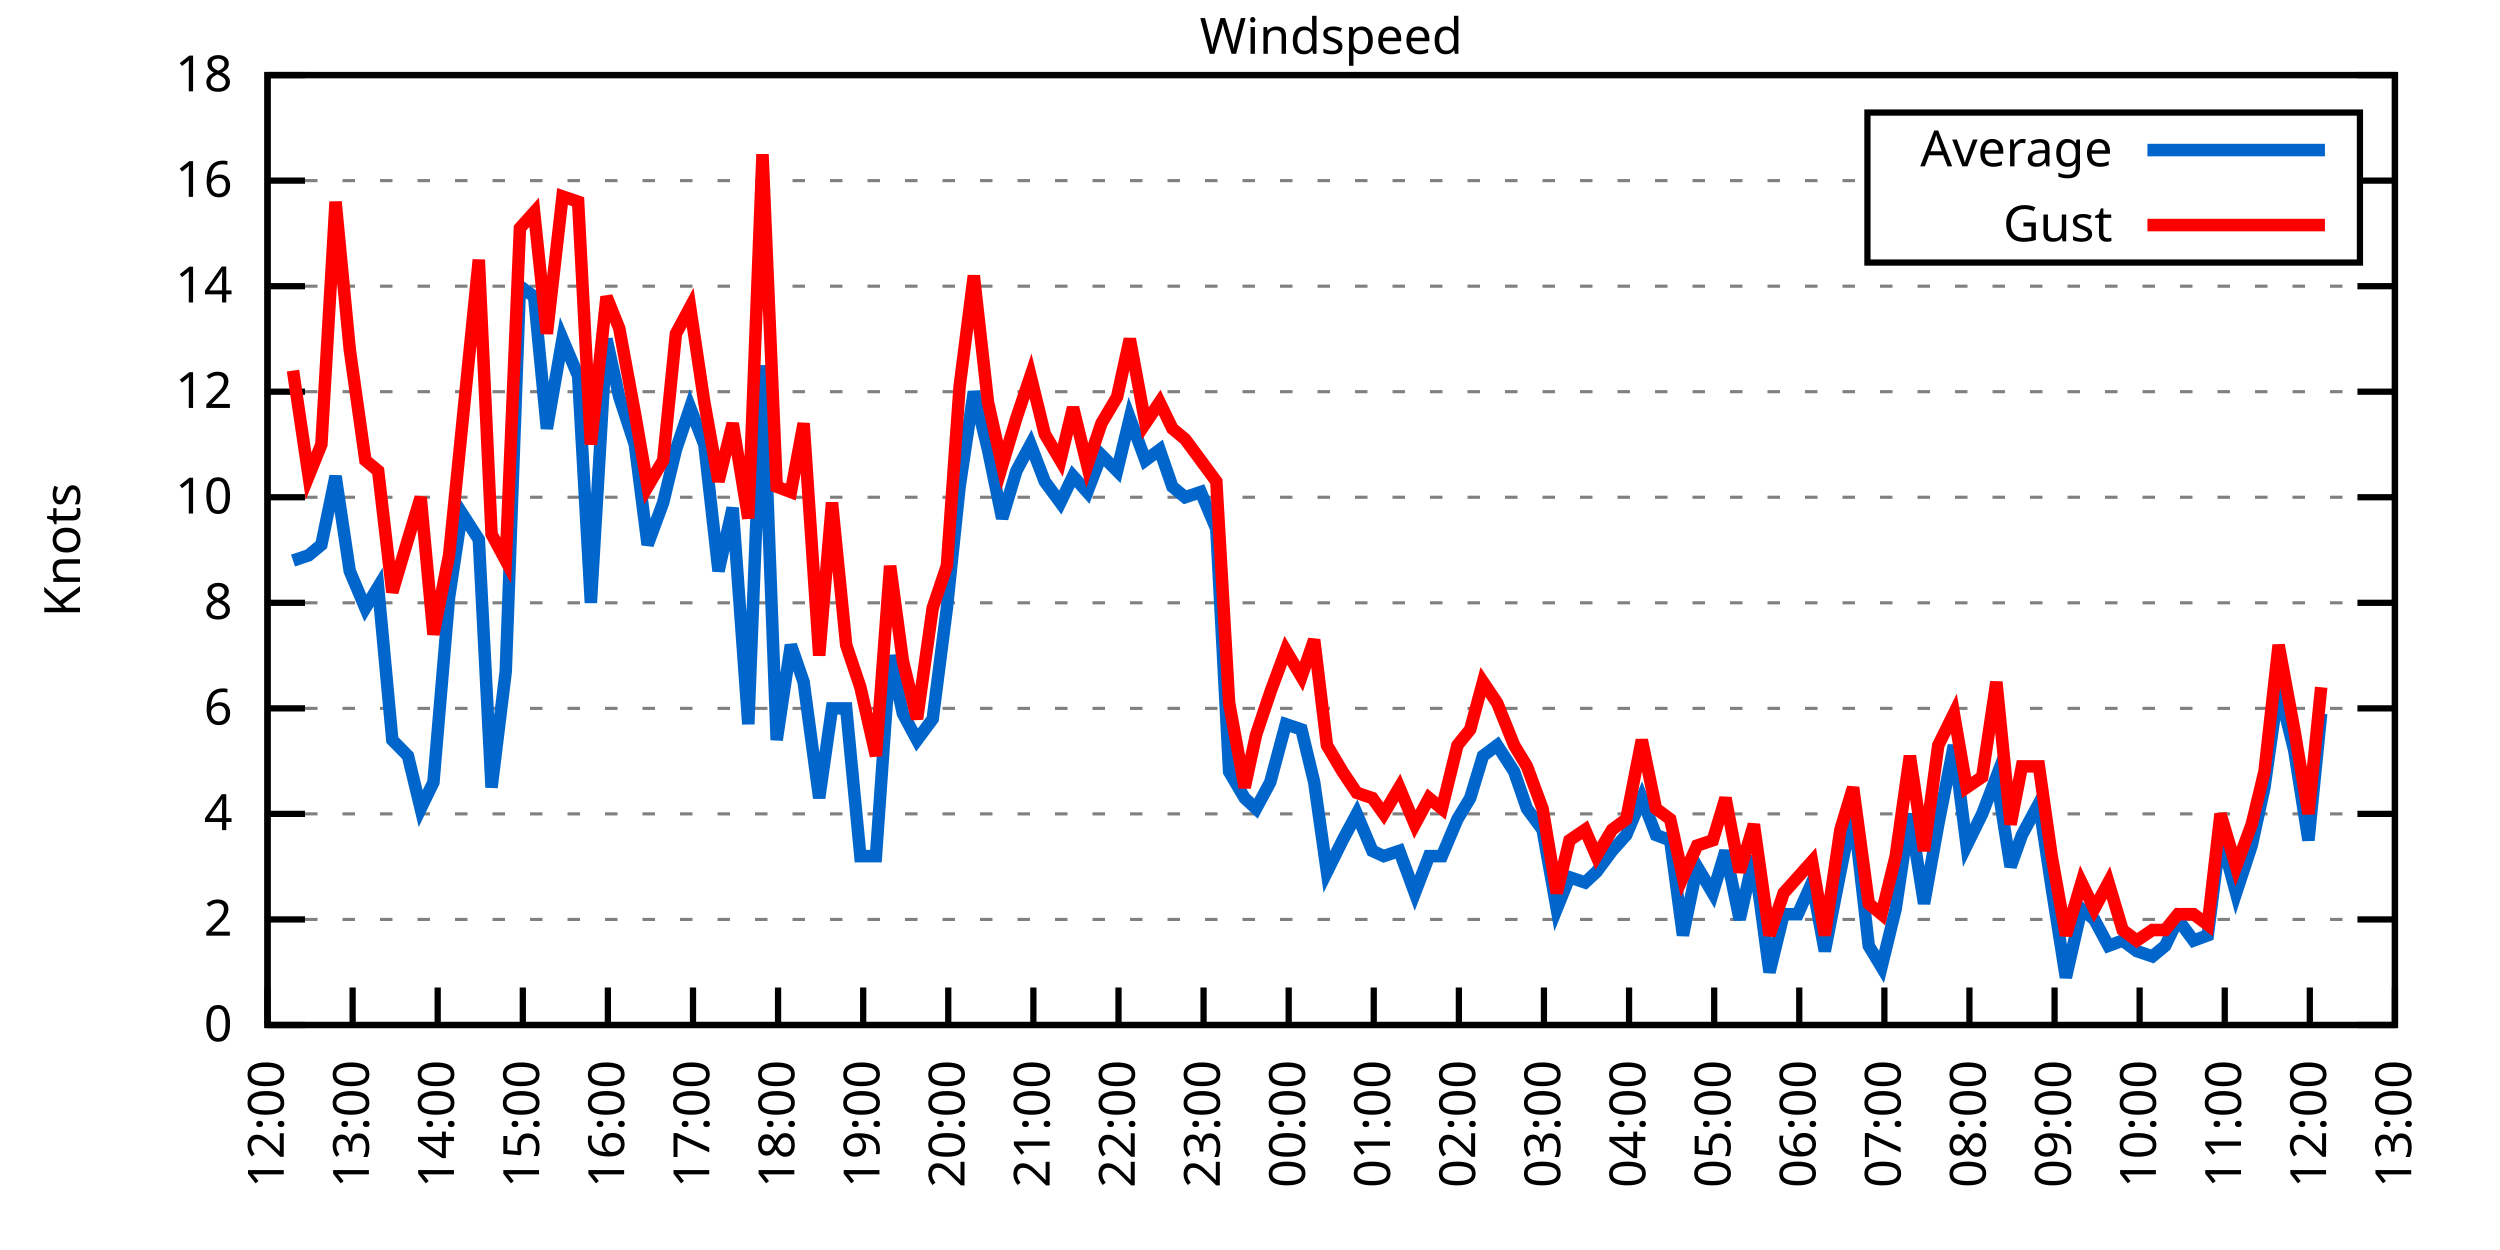
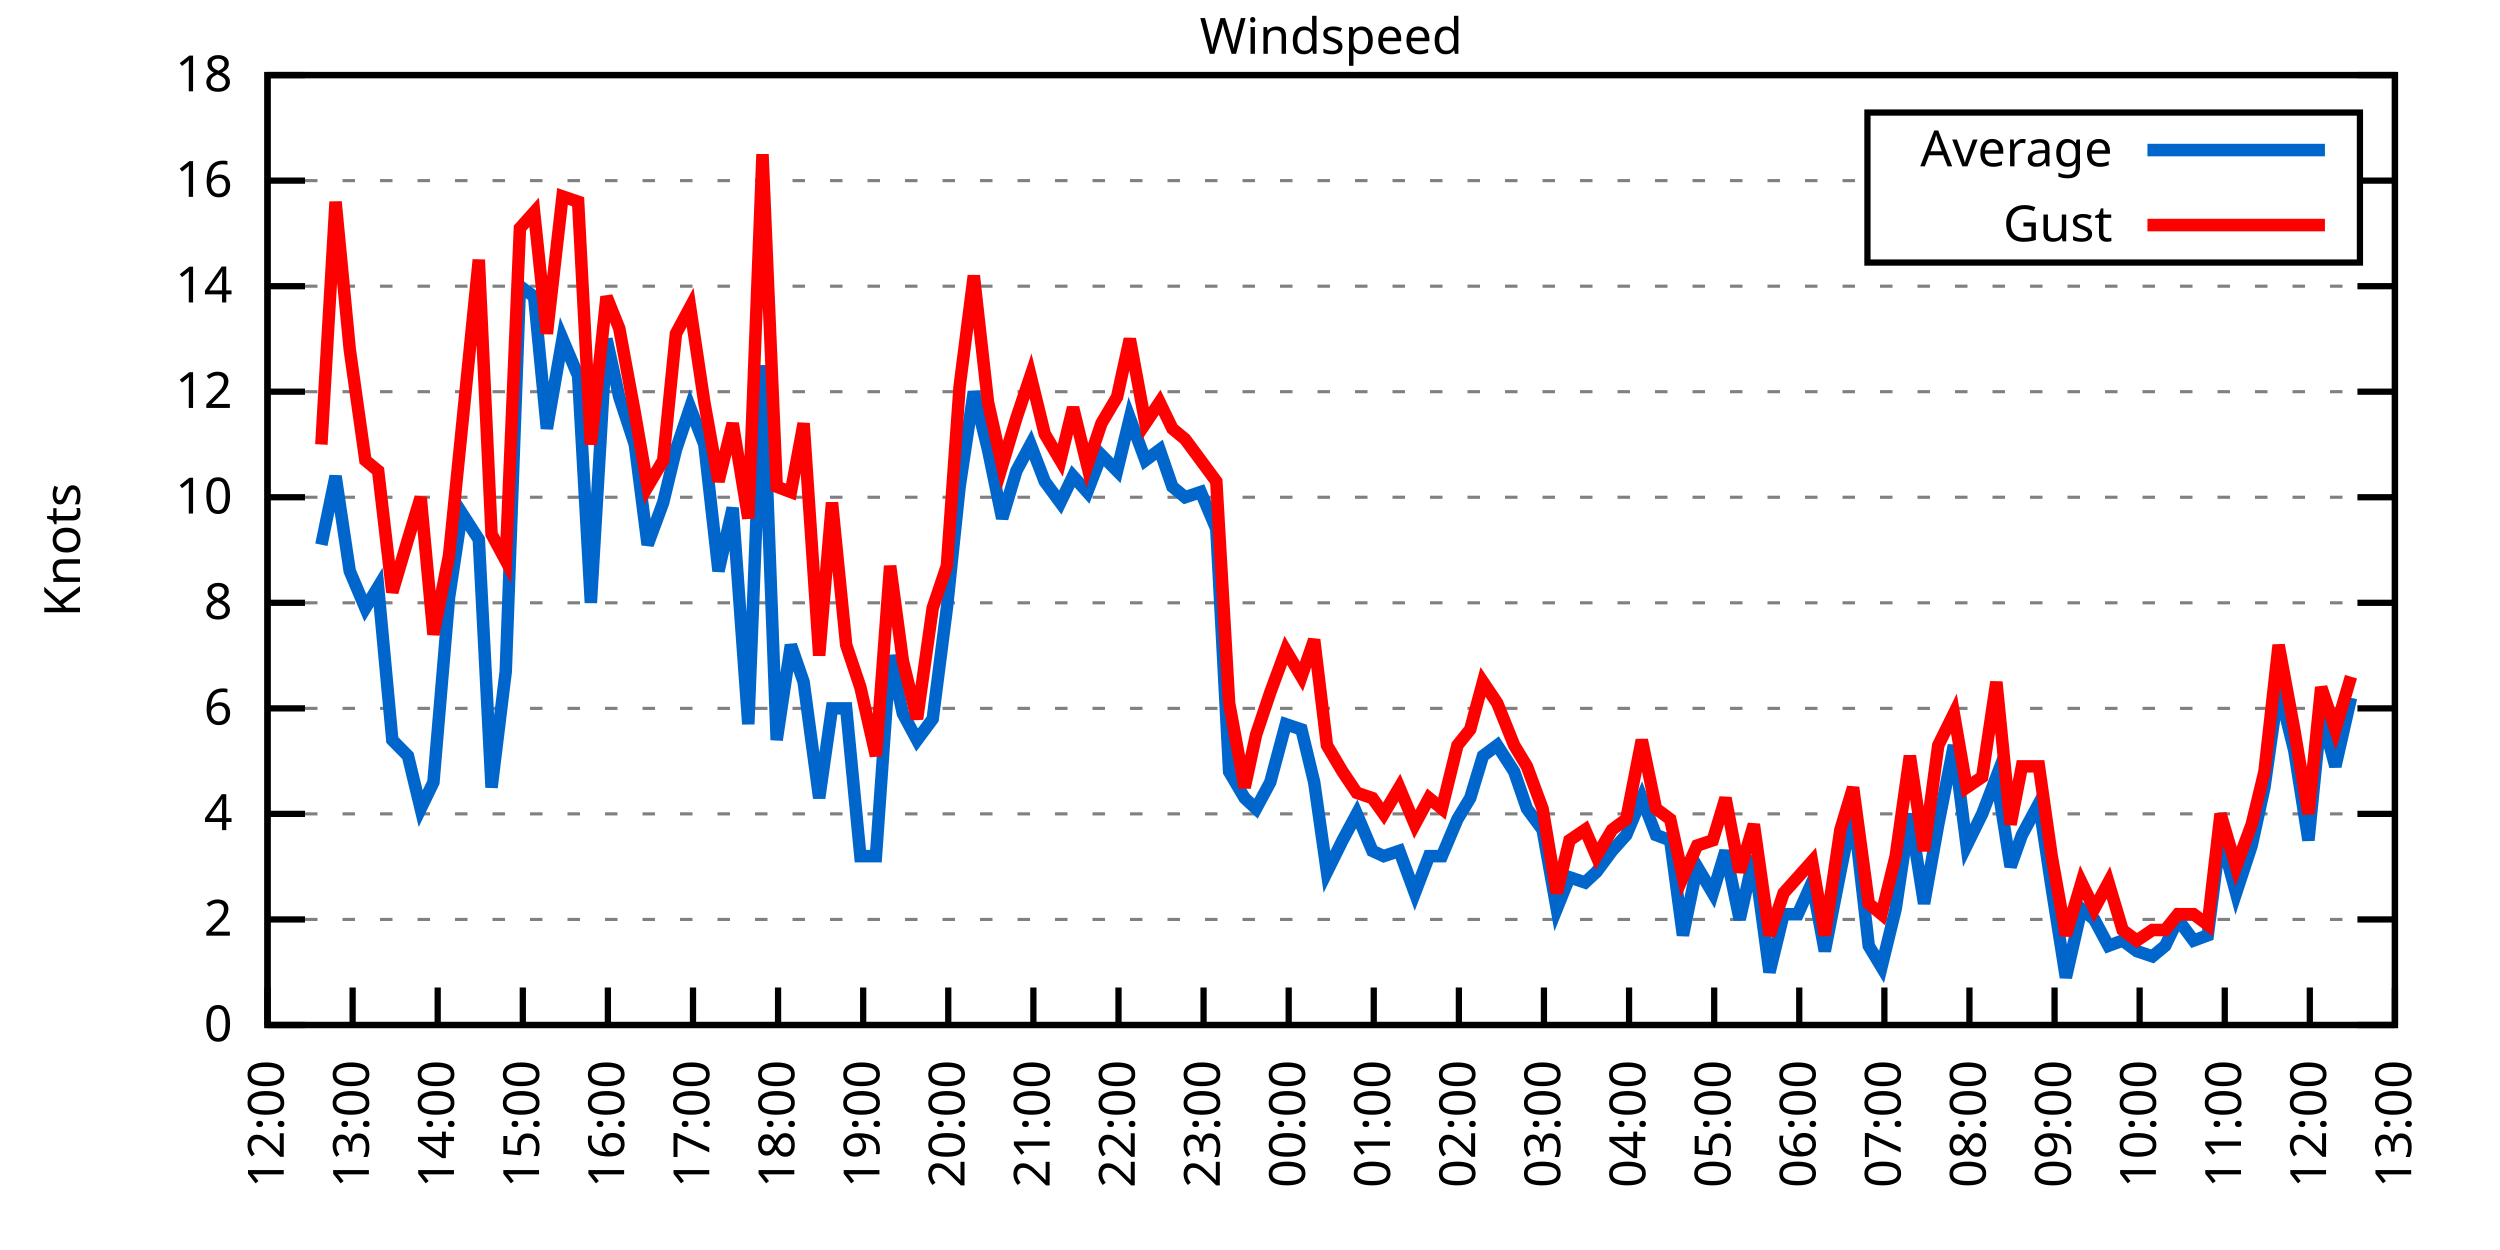
<svg xmlns="http://www.w3.org/2000/svg" xmlns:xlink="http://www.w3.org/1999/xlink" width="400" height="200" viewBox="0 0 400 200">
  <g id="gnuplot_canvas">
    <rect x="0" y="0" width="400" height="200" fill="none" />
    <defs>
      <circle id="gpDot" r="0.5" stroke-width="0.5" stroke="currentColor" />
      <path id="gpPt0" stroke-width="0.333" stroke="currentColor" d="M-1,0 h2 M0,-1 v2" />
      <path id="gpPt1" stroke-width="0.333" stroke="currentColor" d="M-1,-1 L1,1 M1,-1 L-1,1" />
      <path id="gpPt2" stroke-width="0.333" stroke="currentColor" d="M-1,0 L1,0 M0,-1 L0,1 M-1,-1 L1,1 M-1,1 L1,-1" />
      <rect id="gpPt3" stroke-width="0.333" stroke="currentColor" x="-1" y="-1" width="2" height="2" />
      <rect id="gpPt4" stroke-width="0.333" stroke="currentColor" fill="currentColor" x="-1" y="-1" width="2" height="2" />
      <circle id="gpPt5" stroke-width="0.333" stroke="currentColor" cx="0" cy="0" r="1" />
      <use xlink:href="#gpPt5" id="gpPt6" fill="currentColor" stroke="none" />
      <path id="gpPt7" stroke-width="0.333" stroke="currentColor" d="M0,-1.33 L-1.33,0.67 L1.33,0.67 z" />
      <use xlink:href="#gpPt7" id="gpPt8" fill="currentColor" stroke="none" />
      <use xlink:href="#gpPt7" id="gpPt9" stroke="currentColor" transform="rotate(180)" />
      <use xlink:href="#gpPt9" id="gpPt10" fill="currentColor" stroke="none" />
      <use xlink:href="#gpPt3" id="gpPt11" stroke="currentColor" transform="rotate(45)" />
      <use xlink:href="#gpPt11" id="gpPt12" fill="currentColor" stroke="none" />
      <path id="gpPt13" stroke-width="0.333" stroke="currentColor" d="M0,1.330 L1.265,0.411 L0.782,-1.067 L-0.782,-1.076 L-1.265,0.411 z" />
      <use xlink:href="#gpPt13" id="gpPt14" fill="currentColor" stroke="none" />
      <filter id="textbox" filterUnits="objectBoundingBox" x="0" y="0" height="1" width="1">
        <feFlood flood-color="white" flood-opacity="1" result="bgnd" />
        <feComposite in="SourceGraphic" in2="bgnd" operator="atop" />
      </filter>
      <filter id="greybox" filterUnits="objectBoundingBox" x="0" y="0" height="1" width="1">
        <feFlood flood-color="lightgrey" flood-opacity="1" result="grey" />
        <feComposite in="SourceGraphic" in2="grey" operator="atop" />
      </filter>
    </defs>
    <g fill="none" color="white" stroke="currentColor" stroke-width="1.00" stroke-linecap="butt" stroke-linejoin="miter">
</g>
    <g fill="none" color="black" stroke="currentColor" stroke-width="1.00" stroke-linecap="butt" stroke-linejoin="miter">
      <g stroke="none" shape-rendering="crispEdges">
        <polygon fill="rgb(255, 255, 255)" points="42.80,164.00 383.18,164.00 383.18,12.02 42.80,12.02 " />
      </g>
    </g>
    <g fill="none" color="black" stroke="currentColor" stroke-width="1.00" stroke-linecap="butt" stroke-linejoin="miter">
</g>
    <g fill="none" color="black" stroke="black" stroke-width="0.50" stroke-linecap="butt" stroke-linejoin="miter">
</g>
    <g fill="none" color="gray" stroke="currentColor" stroke-width="0.50" stroke-linecap="butt" stroke-linejoin="miter">
      <path stroke="gray" stroke-dasharray="2,4" class="gridline" d="M42.80,164.00 L383.19,164.00  " />
    </g>
    <g fill="none" color="gray" stroke="gray" stroke-width="1.00" stroke-linecap="butt" stroke-linejoin="miter">
</g>
    <g fill="none" color="black" stroke="currentColor" stroke-width="1.00" stroke-linecap="butt" stroke-linejoin="miter">
      <path stroke="black" d="M42.80,164.00 L48.80,164.00 M383.19,164.00 L377.19,164.00  " />
      <g transform="translate(37.20,166.60)" stroke="none" fill="black" font-family="Sans" font-size="8.00" text-anchor="end">
        <text>
          <tspan font-family="Sans"> 0</tspan>
        </text>
      </g>
    </g>
    <g fill="none" color="black" stroke="currentColor" stroke-width="1.00" stroke-linecap="butt" stroke-linejoin="miter">
</g>
    <g fill="none" color="black" stroke="black" stroke-width="0.50" stroke-linecap="butt" stroke-linejoin="miter">
</g>
    <g fill="none" color="gray" stroke="currentColor" stroke-width="0.50" stroke-linecap="butt" stroke-linejoin="miter">
      <path stroke="gray" stroke-dasharray="2,4" class="gridline" d="M42.80,147.11 L383.19,147.11  " />
    </g>
    <g fill="none" color="gray" stroke="gray" stroke-width="1.00" stroke-linecap="butt" stroke-linejoin="miter">
</g>
    <g fill="none" color="black" stroke="currentColor" stroke-width="1.00" stroke-linecap="butt" stroke-linejoin="miter">
      <path stroke="black" d="M42.80,147.11 L48.80,147.11 M383.19,147.11 L377.19,147.11  " />
      <g transform="translate(37.20,149.71)" stroke="none" fill="black" font-family="Sans" font-size="8.00" text-anchor="end">
        <text>
          <tspan font-family="Sans"> 2</tspan>
        </text>
      </g>
    </g>
    <g fill="none" color="black" stroke="currentColor" stroke-width="1.00" stroke-linecap="butt" stroke-linejoin="miter">
</g>
    <g fill="none" color="black" stroke="black" stroke-width="0.50" stroke-linecap="butt" stroke-linejoin="miter">
</g>
    <g fill="none" color="gray" stroke="currentColor" stroke-width="0.50" stroke-linecap="butt" stroke-linejoin="miter">
      <path stroke="gray" stroke-dasharray="2,4" class="gridline" d="M42.80,130.22 L383.19,130.22  " />
    </g>
    <g fill="none" color="gray" stroke="gray" stroke-width="1.00" stroke-linecap="butt" stroke-linejoin="miter">
</g>
    <g fill="none" color="black" stroke="currentColor" stroke-width="1.00" stroke-linecap="butt" stroke-linejoin="miter">
      <path stroke="black" d="M42.80,130.22 L48.80,130.22 M383.19,130.22 L377.19,130.22  " />
      <g transform="translate(37.20,132.82)" stroke="none" fill="black" font-family="Sans" font-size="8.00" text-anchor="end">
        <text>
          <tspan font-family="Sans"> 4</tspan>
        </text>
      </g>
    </g>
    <g fill="none" color="black" stroke="currentColor" stroke-width="1.00" stroke-linecap="butt" stroke-linejoin="miter">
</g>
    <g fill="none" color="black" stroke="black" stroke-width="0.50" stroke-linecap="butt" stroke-linejoin="miter">
</g>
    <g fill="none" color="gray" stroke="currentColor" stroke-width="0.50" stroke-linecap="butt" stroke-linejoin="miter">
      <path stroke="gray" stroke-dasharray="2,4" class="gridline" d="M42.80,113.34 L383.19,113.34  " />
    </g>
    <g fill="none" color="gray" stroke="gray" stroke-width="1.00" stroke-linecap="butt" stroke-linejoin="miter">
</g>
    <g fill="none" color="black" stroke="currentColor" stroke-width="1.00" stroke-linecap="butt" stroke-linejoin="miter">
      <path stroke="black" d="M42.80,113.34 L48.80,113.34 M383.19,113.34 L377.19,113.34  " />
      <g transform="translate(37.20,115.94)" stroke="none" fill="black" font-family="Sans" font-size="8.00" text-anchor="end">
        <text>
          <tspan font-family="Sans"> 6</tspan>
        </text>
      </g>
    </g>
    <g fill="none" color="black" stroke="currentColor" stroke-width="1.00" stroke-linecap="butt" stroke-linejoin="miter">
</g>
    <g fill="none" color="black" stroke="black" stroke-width="0.50" stroke-linecap="butt" stroke-linejoin="miter">
</g>
    <g fill="none" color="gray" stroke="currentColor" stroke-width="0.50" stroke-linecap="butt" stroke-linejoin="miter">
      <path stroke="gray" stroke-dasharray="2,4" class="gridline" d="M42.80,96.45 L383.19,96.45  " />
    </g>
    <g fill="none" color="gray" stroke="gray" stroke-width="1.00" stroke-linecap="butt" stroke-linejoin="miter">
</g>
    <g fill="none" color="black" stroke="currentColor" stroke-width="1.00" stroke-linecap="butt" stroke-linejoin="miter">
      <path stroke="black" d="M42.80,96.45 L48.80,96.45 M383.19,96.45 L377.19,96.45  " />
      <g transform="translate(37.20,99.05)" stroke="none" fill="black" font-family="Sans" font-size="8.00" text-anchor="end">
        <text>
          <tspan font-family="Sans"> 8</tspan>
        </text>
      </g>
    </g>
    <g fill="none" color="black" stroke="currentColor" stroke-width="1.00" stroke-linecap="butt" stroke-linejoin="miter">
</g>
    <g fill="none" color="black" stroke="black" stroke-width="0.50" stroke-linecap="butt" stroke-linejoin="miter">
</g>
    <g fill="none" color="gray" stroke="currentColor" stroke-width="0.50" stroke-linecap="butt" stroke-linejoin="miter">
      <path stroke="gray" stroke-dasharray="2,4" class="gridline" d="M42.80,79.56 L383.19,79.56  " />
    </g>
    <g fill="none" color="gray" stroke="gray" stroke-width="1.00" stroke-linecap="butt" stroke-linejoin="miter">
</g>
    <g fill="none" color="black" stroke="currentColor" stroke-width="1.00" stroke-linecap="butt" stroke-linejoin="miter">
      <path stroke="black" d="M42.80,79.56 L48.80,79.56 M383.19,79.56 L377.19,79.56  " />
      <g transform="translate(37.20,82.16)" stroke="none" fill="black" font-family="Sans" font-size="8.00" text-anchor="end">
        <text>
          <tspan font-family="Sans"> 10</tspan>
        </text>
      </g>
    </g>
    <g fill="none" color="black" stroke="currentColor" stroke-width="1.00" stroke-linecap="butt" stroke-linejoin="miter">
</g>
    <g fill="none" color="black" stroke="black" stroke-width="0.50" stroke-linecap="butt" stroke-linejoin="miter">
</g>
    <g fill="none" color="gray" stroke="currentColor" stroke-width="0.50" stroke-linecap="butt" stroke-linejoin="miter">
      <path stroke="gray" stroke-dasharray="2,4" class="gridline" d="M42.80,62.67 L383.19,62.67  " />
    </g>
    <g fill="none" color="gray" stroke="gray" stroke-width="1.00" stroke-linecap="butt" stroke-linejoin="miter">
</g>
    <g fill="none" color="black" stroke="currentColor" stroke-width="1.00" stroke-linecap="butt" stroke-linejoin="miter">
      <path stroke="black" d="M42.80,62.67 L48.80,62.67 M383.19,62.67 L377.19,62.67  " />
      <g transform="translate(37.20,65.27)" stroke="none" fill="black" font-family="Sans" font-size="8.00" text-anchor="end">
        <text>
          <tspan font-family="Sans"> 12</tspan>
        </text>
      </g>
    </g>
    <g fill="none" color="black" stroke="currentColor" stroke-width="1.00" stroke-linecap="butt" stroke-linejoin="miter">
</g>
    <g fill="none" color="black" stroke="black" stroke-width="0.50" stroke-linecap="butt" stroke-linejoin="miter">
</g>
    <g fill="none" color="gray" stroke="currentColor" stroke-width="0.50" stroke-linecap="butt" stroke-linejoin="miter">
      <path stroke="gray" stroke-dasharray="2,4" class="gridline" d="M42.80,45.79 L383.19,45.79  " />
    </g>
    <g fill="none" color="gray" stroke="gray" stroke-width="1.00" stroke-linecap="butt" stroke-linejoin="miter">
</g>
    <g fill="none" color="black" stroke="currentColor" stroke-width="1.00" stroke-linecap="butt" stroke-linejoin="miter">
      <path stroke="black" d="M42.80,45.79 L48.80,45.79 M383.19,45.79 L377.19,45.79  " />
      <g transform="translate(37.20,48.39)" stroke="none" fill="black" font-family="Sans" font-size="8.00" text-anchor="end">
        <text>
          <tspan font-family="Sans"> 14</tspan>
        </text>
      </g>
    </g>
    <g fill="none" color="black" stroke="currentColor" stroke-width="1.00" stroke-linecap="butt" stroke-linejoin="miter">
</g>
    <g fill="none" color="black" stroke="black" stroke-width="0.50" stroke-linecap="butt" stroke-linejoin="miter">
</g>
    <g fill="none" color="gray" stroke="currentColor" stroke-width="0.50" stroke-linecap="butt" stroke-linejoin="miter">
      <path stroke="gray" stroke-dasharray="2,4" class="gridline" d="M42.80,28.90 L298.79,28.90 M377.59,28.90 L383.19,28.90  " />
    </g>
    <g fill="none" color="gray" stroke="gray" stroke-width="1.00" stroke-linecap="butt" stroke-linejoin="miter">
</g>
    <g fill="none" color="black" stroke="currentColor" stroke-width="1.00" stroke-linecap="butt" stroke-linejoin="miter">
      <path stroke="black" d="M42.80,28.90 L48.80,28.90 M383.19,28.90 L377.19,28.90  " />
      <g transform="translate(37.20,31.50)" stroke="none" fill="black" font-family="Sans" font-size="8.00" text-anchor="end">
        <text>
          <tspan font-family="Sans"> 16</tspan>
        </text>
      </g>
    </g>
    <g fill="none" color="black" stroke="currentColor" stroke-width="1.00" stroke-linecap="butt" stroke-linejoin="miter">
</g>
    <g fill="none" color="black" stroke="black" stroke-width="0.50" stroke-linecap="butt" stroke-linejoin="miter">
</g>
    <g fill="none" color="gray" stroke="currentColor" stroke-width="0.50" stroke-linecap="butt" stroke-linejoin="miter">
      <path stroke="gray" stroke-dasharray="2,4" class="gridline" d="M42.80,12.01 L383.19,12.01  " />
    </g>
    <g fill="none" color="gray" stroke="gray" stroke-width="1.00" stroke-linecap="butt" stroke-linejoin="miter">
</g>
    <g fill="none" color="black" stroke="currentColor" stroke-width="1.00" stroke-linecap="butt" stroke-linejoin="miter">
      <path stroke="black" d="M42.80,12.01 L48.80,12.01 M383.19,12.01 L377.19,12.01  " />
      <g transform="translate(37.20,14.61)" stroke="none" fill="black" font-family="Sans" font-size="8.00" text-anchor="end">
        <text>
          <tspan font-family="Sans"> 18</tspan>
        </text>
      </g>
    </g>
    <g fill="none" color="black" stroke="currentColor" stroke-width="1.00" stroke-linecap="butt" stroke-linejoin="miter">
      <path stroke="black" d="M42.80,164.00 L42.80,158.00  " />
      <g transform="translate(45.40,169.60) rotate(270.00)" stroke="none" fill="black" font-family="Sans" font-size="8.00" text-anchor="end">
        <text>
          <tspan font-family="Sans">12:00</tspan>
        </text>
      </g>
    </g>
    <g fill="none" color="black" stroke="currentColor" stroke-width="1.00" stroke-linecap="butt" stroke-linejoin="miter">
      <path stroke="black" d="M56.42,164.00 L56.42,158.00  " />
      <g transform="translate(59.02,169.60) rotate(270.00)" stroke="none" fill="black" font-family="Sans" font-size="8.00" text-anchor="end">
        <text>
          <tspan font-family="Sans">13:00</tspan>
        </text>
      </g>
    </g>
    <g fill="none" color="black" stroke="currentColor" stroke-width="1.00" stroke-linecap="butt" stroke-linejoin="miter">
      <path stroke="black" d="M70.03,164.00 L70.03,158.00  " />
      <g transform="translate(72.63,169.60) rotate(270.00)" stroke="none" fill="black" font-family="Sans" font-size="8.00" text-anchor="end">
        <text>
          <tspan font-family="Sans">14:00</tspan>
        </text>
      </g>
    </g>
    <g fill="none" color="black" stroke="currentColor" stroke-width="1.00" stroke-linecap="butt" stroke-linejoin="miter">
      <path stroke="black" d="M83.65,164.00 L83.65,158.00  " />
      <g transform="translate(86.25,169.60) rotate(270.00)" stroke="none" fill="black" font-family="Sans" font-size="8.00" text-anchor="end">
        <text>
          <tspan font-family="Sans">15:00</tspan>
        </text>
      </g>
    </g>
    <g fill="none" color="black" stroke="currentColor" stroke-width="1.00" stroke-linecap="butt" stroke-linejoin="miter">
      <path stroke="black" d="M97.26,164.00 L97.26,158.00  " />
      <g transform="translate(99.86,169.60) rotate(270.00)" stroke="none" fill="black" font-family="Sans" font-size="8.00" text-anchor="end">
        <text>
          <tspan font-family="Sans">16:00</tspan>
        </text>
      </g>
    </g>
    <g fill="none" color="black" stroke="currentColor" stroke-width="1.00" stroke-linecap="butt" stroke-linejoin="miter">
      <path stroke="black" d="M110.88,164.00 L110.88,158.00  " />
      <g transform="translate(113.48,169.60) rotate(270.00)" stroke="none" fill="black" font-family="Sans" font-size="8.00" text-anchor="end">
        <text>
          <tspan font-family="Sans">17:00</tspan>
        </text>
      </g>
    </g>
    <g fill="none" color="black" stroke="currentColor" stroke-width="1.00" stroke-linecap="butt" stroke-linejoin="miter">
      <path stroke="black" d="M124.49,164.00 L124.49,158.00  " />
      <g transform="translate(127.09,169.60) rotate(270.00)" stroke="none" fill="black" font-family="Sans" font-size="8.00" text-anchor="end">
        <text>
          <tspan font-family="Sans">18:00</tspan>
        </text>
      </g>
    </g>
    <g fill="none" color="black" stroke="currentColor" stroke-width="1.00" stroke-linecap="butt" stroke-linejoin="miter">
      <path stroke="black" d="M138.11,164.00 L138.11,158.00  " />
      <g transform="translate(140.71,169.60) rotate(270.00)" stroke="none" fill="black" font-family="Sans" font-size="8.00" text-anchor="end">
        <text>
          <tspan font-family="Sans">19:00</tspan>
        </text>
      </g>
    </g>
    <g fill="none" color="black" stroke="currentColor" stroke-width="1.00" stroke-linecap="butt" stroke-linejoin="miter">
      <path stroke="black" d="M151.72,164.00 L151.72,158.00  " />
      <g transform="translate(154.32,169.60) rotate(270.00)" stroke="none" fill="black" font-family="Sans" font-size="8.00" text-anchor="end">
        <text>
          <tspan font-family="Sans">20:00</tspan>
        </text>
      </g>
    </g>
    <g fill="none" color="black" stroke="currentColor" stroke-width="1.00" stroke-linecap="butt" stroke-linejoin="miter">
      <path stroke="black" d="M165.34,164.00 L165.34,158.00  " />
      <g transform="translate(167.94,169.60) rotate(270.00)" stroke="none" fill="black" font-family="Sans" font-size="8.00" text-anchor="end">
        <text>
          <tspan font-family="Sans">21:00</tspan>
        </text>
      </g>
    </g>
    <g fill="none" color="black" stroke="currentColor" stroke-width="1.00" stroke-linecap="butt" stroke-linejoin="miter">
      <path stroke="black" d="M178.96,164.00 L178.96,158.00  " />
      <g transform="translate(181.56,169.60) rotate(270.00)" stroke="none" fill="black" font-family="Sans" font-size="8.00" text-anchor="end">
        <text>
          <tspan font-family="Sans">22:00</tspan>
        </text>
      </g>
    </g>
    <g fill="none" color="black" stroke="currentColor" stroke-width="1.00" stroke-linecap="butt" stroke-linejoin="miter">
      <path stroke="black" d="M192.57,164.00 L192.57,158.00  " />
      <g transform="translate(195.17,169.60) rotate(270.00)" stroke="none" fill="black" font-family="Sans" font-size="8.00" text-anchor="end">
        <text>
          <tspan font-family="Sans">23:00</tspan>
        </text>
      </g>
    </g>
    <g fill="none" color="black" stroke="currentColor" stroke-width="1.00" stroke-linecap="butt" stroke-linejoin="miter">
      <path stroke="black" d="M206.19,164.00 L206.19,158.00  " />
      <g transform="translate(208.79,169.60) rotate(270.00)" stroke="none" fill="black" font-family="Sans" font-size="8.00" text-anchor="end">
        <text>
          <tspan font-family="Sans">00:00</tspan>
        </text>
      </g>
    </g>
    <g fill="none" color="black" stroke="currentColor" stroke-width="1.00" stroke-linecap="butt" stroke-linejoin="miter">
      <path stroke="black" d="M219.80,164.00 L219.80,158.00  " />
      <g transform="translate(222.40,169.60) rotate(270.00)" stroke="none" fill="black" font-family="Sans" font-size="8.00" text-anchor="end">
        <text>
          <tspan font-family="Sans">01:00</tspan>
        </text>
      </g>
    </g>
    <g fill="none" color="black" stroke="currentColor" stroke-width="1.00" stroke-linecap="butt" stroke-linejoin="miter">
      <path stroke="black" d="M233.42,164.00 L233.42,158.00  " />
      <g transform="translate(236.02,169.60) rotate(270.00)" stroke="none" fill="black" font-family="Sans" font-size="8.00" text-anchor="end">
        <text>
          <tspan font-family="Sans">02:00</tspan>
        </text>
      </g>
    </g>
    <g fill="none" color="black" stroke="currentColor" stroke-width="1.00" stroke-linecap="butt" stroke-linejoin="miter">
      <path stroke="black" d="M247.03,164.00 L247.03,158.00  " />
      <g transform="translate(249.63,169.60) rotate(270.00)" stroke="none" fill="black" font-family="Sans" font-size="8.00" text-anchor="end">
        <text>
          <tspan font-family="Sans">03:00</tspan>
        </text>
      </g>
    </g>
    <g fill="none" color="black" stroke="currentColor" stroke-width="1.00" stroke-linecap="butt" stroke-linejoin="miter">
      <path stroke="black" d="M260.65,164.00 L260.65,158.00  " />
      <g transform="translate(263.25,169.60) rotate(270.00)" stroke="none" fill="black" font-family="Sans" font-size="8.00" text-anchor="end">
        <text>
          <tspan font-family="Sans">04:00</tspan>
        </text>
      </g>
    </g>
    <g fill="none" color="black" stroke="currentColor" stroke-width="1.00" stroke-linecap="butt" stroke-linejoin="miter">
      <path stroke="black" d="M274.27,164.00 L274.27,158.00  " />
      <g transform="translate(276.87,169.60) rotate(270.00)" stroke="none" fill="black" font-family="Sans" font-size="8.00" text-anchor="end">
        <text>
          <tspan font-family="Sans">05:00</tspan>
        </text>
      </g>
    </g>
    <g fill="none" color="black" stroke="currentColor" stroke-width="1.00" stroke-linecap="butt" stroke-linejoin="miter">
      <path stroke="black" d="M287.88,164.00 L287.88,158.00  " />
      <g transform="translate(290.48,169.60) rotate(270.00)" stroke="none" fill="black" font-family="Sans" font-size="8.00" text-anchor="end">
        <text>
          <tspan font-family="Sans">06:00</tspan>
        </text>
      </g>
    </g>
    <g fill="none" color="black" stroke="currentColor" stroke-width="1.00" stroke-linecap="butt" stroke-linejoin="miter">
      <path stroke="black" d="M301.50,164.00 L301.50,158.00  " />
      <g transform="translate(304.10,169.60) rotate(270.00)" stroke="none" fill="black" font-family="Sans" font-size="8.00" text-anchor="end">
        <text>
          <tspan font-family="Sans">07:00</tspan>
        </text>
      </g>
    </g>
    <g fill="none" color="black" stroke="currentColor" stroke-width="1.00" stroke-linecap="butt" stroke-linejoin="miter">
      <path stroke="black" d="M315.11,164.00 L315.11,158.00  " />
      <g transform="translate(317.71,169.60) rotate(270.00)" stroke="none" fill="black" font-family="Sans" font-size="8.00" text-anchor="end">
        <text>
          <tspan font-family="Sans">08:00</tspan>
        </text>
      </g>
    </g>
    <g fill="none" color="black" stroke="currentColor" stroke-width="1.00" stroke-linecap="butt" stroke-linejoin="miter">
      <path stroke="black" d="M328.73,164.00 L328.73,158.00  " />
      <g transform="translate(331.33,169.60) rotate(270.00)" stroke="none" fill="black" font-family="Sans" font-size="8.00" text-anchor="end">
        <text>
          <tspan font-family="Sans">09:00</tspan>
        </text>
      </g>
    </g>
    <g fill="none" color="black" stroke="currentColor" stroke-width="1.00" stroke-linecap="butt" stroke-linejoin="miter">
      <path stroke="black" d="M342.34,164.00 L342.34,158.00  " />
      <g transform="translate(344.94,169.60) rotate(270.00)" stroke="none" fill="black" font-family="Sans" font-size="8.00" text-anchor="end">
        <text>
          <tspan font-family="Sans">10:00</tspan>
        </text>
      </g>
    </g>
    <g fill="none" color="black" stroke="currentColor" stroke-width="1.00" stroke-linecap="butt" stroke-linejoin="miter">
      <path stroke="black" d="M355.96,164.00 L355.96,158.00  " />
      <g transform="translate(358.56,169.60) rotate(270.00)" stroke="none" fill="black" font-family="Sans" font-size="8.00" text-anchor="end">
        <text>
          <tspan font-family="Sans">11:00</tspan>
        </text>
      </g>
    </g>
    <g fill="none" color="black" stroke="currentColor" stroke-width="1.00" stroke-linecap="butt" stroke-linejoin="miter">
      <path stroke="black" d="M369.57,164.00 L369.57,158.00  " />
      <g transform="translate(372.17,169.60) rotate(270.00)" stroke="none" fill="black" font-family="Sans" font-size="8.00" text-anchor="end">
        <text>
          <tspan font-family="Sans">12:00</tspan>
        </text>
      </g>
    </g>
    <g fill="none" color="black" stroke="currentColor" stroke-width="1.00" stroke-linecap="butt" stroke-linejoin="miter">
      <path stroke="black" d="M383.19,164.00 L383.19,158.00  " />
      <g transform="translate(385.79,169.60) rotate(270.00)" stroke="none" fill="black" font-family="Sans" font-size="8.00" text-anchor="end">
        <text>
          <tspan font-family="Sans">13:00</tspan>
        </text>
      </g>
    </g>
    <g fill="none" color="black" stroke="currentColor" stroke-width="1.00" stroke-linecap="butt" stroke-linejoin="miter">
</g>
    <g fill="none" color="black" stroke="currentColor" stroke-width="1.00" stroke-linecap="butt" stroke-linejoin="miter">
      <path stroke="black" d="M42.80,12.01 L42.80,164.00 L383.19,164.00 L383.19,12.01 L42.80,12.01 Z  " />
    </g>
    <g fill="none" color="black" stroke="currentColor" stroke-width="1.00" stroke-linecap="butt" stroke-linejoin="miter">
</g>
    <g fill="none" color="black" stroke="currentColor" stroke-width="1.00" stroke-linecap="butt" stroke-linejoin="miter">
      <path stroke="black" d="M298.79,42.01 L298.79,18.01 L377.59,18.01 L377.59,42.01 L298.79,42.01 Z  " />
    </g>
    <g id="Windspeed_plot_1">
      <g fill="none" color="white" stroke="black" stroke-width="2.00" stroke-linecap="butt" stroke-linejoin="miter">
</g>
      <g fill="none" color="black" stroke="currentColor" stroke-width="2.00" stroke-linecap="butt" stroke-linejoin="miter">
        <g transform="translate(337.99,26.61)" stroke="none" fill="black" font-family="Sans" font-size="8.00" text-anchor="end">
          <text>
            <tspan font-family="Sans">Average</tspan>
          </text>
        </g>
      </g>
      <g fill="none" color="black" stroke="currentColor" stroke-width="2.00" stroke-linecap="butt" stroke-linejoin="miter">
-         <path stroke="rgb(  0, 102, 204)" d="M343.59,24.01 L371.99,24.01 M46.88,89.69 L49.38,88.85 L51.42,87.16 L53.69,76.18 L55.96,91.38 L58.46,97.29   L60.50,93.92 L62.77,118.40 L65.27,120.94 L67.31,129.38 L69.35,125.16 L71.85,95.60 L73.89,82.09 L76.61,86.32   L78.65,126.00 L80.92,107.43 L83.19,45.79 L85.46,47.47 L87.50,68.58 L90.00,54.23 L92.50,60.14 L94.54,96.45   L97.04,54.23 L99.08,63.52 L101.57,71.12 L103.62,87.16 L106.11,80.41 L108.15,71.96 L110.42,65.21 L112.69,71.12   L114.96,91.38 L117.23,81.25 L119.73,115.87 L122.00,58.45 L124.27,118.40 L126.54,103.20 L128.58,109.11 L131.07,127.69   L133.12,113.34 L135.39,113.34 L137.66,136.98 L140.15,136.98 L142.42,104.89 L144.46,114.18 L146.73,118.40 L149.23,115.03   L151.50,97.29 L153.54,77.87 L155.81,62.67 L158.08,71.96 L160.35,82.94 L162.62,75.34 L164.89,71.12 L167.16,77.03   L169.65,80.41 L171.69,76.18 L173.96,78.72 L176.23,72.81 L178.73,75.34 L180.77,66.90 L183.27,73.65 L185.54,71.96   L187.58,77.87 L189.62,79.56 L192.12,78.72 L194.61,84.63 L196.66,123.47 L199.15,127.69 L200.97,129.38 L203.24,125.16   L205.73,115.87 L208.23,116.71 L210.27,125.16 L212.31,139.51 L214.81,134.45 L217.08,130.22 L219.58,136.14 L221.39,136.98   L223.89,136.14 L226.38,142.89 L228.65,136.98 L230.70,136.98 L233.19,131.07 L235.23,127.69 L237.28,120.94 L239.55,119.25   L242.27,123.47 L244.31,129.38 L246.81,132.76 L249.08,145.42 L251.12,140.36 L253.61,141.20 L255.43,139.51 L257.93,136.14   L260.20,133.60 L262.69,127.69 L264.96,133.60 L267.23,134.45 L269.27,149.65 L271.54,138.67 L274.04,142.89 L276.08,136.14   L278.35,147.11 L280.62,136.98 L283.12,155.56 L285.38,146.27 L287.65,146.27 L289.92,141.20 L291.97,152.18 L294.46,139.51   L296.50,129.38 L299.00,151.33 L301.04,154.71 L303.31,145.42 L305.58,130.22 L307.85,144.58 L310.12,131.91 L312.62,119.25   L314.66,135.29 L317.15,130.22 L319.42,124.31 L321.69,138.67 L323.51,133.60 L326.23,128.54 L328.27,142.05 L330.54,156.40   L333.04,145.42 L335.08,147.11 L337.35,151.33 L339.62,150.49 L341.89,152.18 L344.39,153.02 L346.43,151.33 L348.47,147.11   L350.97,150.49 L353.24,149.65 L355.28,133.60 L357.77,142.89 L360.27,135.29 L362.31,126.00 L364.58,109.96 L367.08,120.09   L369.35,134.45 L371.39,114.18  " />
+         <path stroke="rgb(  0, 102, 204)" d="M343.59,24.01 L371.99,24.01 M51.42,87.16 L53.69,76.18 L55.96,91.38 L58.46,97.29 L60.50,93.92 L62.77,118.40   L65.27,120.94 L67.31,129.38 L69.35,125.16 L71.85,95.60 L73.89,82.09 L76.61,86.32 L78.65,126.00 L80.92,107.43   L83.19,45.79 L85.46,47.47 L87.50,68.58 L90.00,54.23 L92.50,60.14 L94.54,96.45 L97.04,54.23 L99.08,63.52   L101.57,71.12 L103.62,87.16 L106.11,80.41 L108.15,71.96 L110.42,65.21 L112.69,71.12 L114.96,91.38 L117.23,81.25   L119.73,115.87 L122.00,58.45 L124.27,118.40 L126.54,103.20 L128.58,109.11 L131.07,127.69 L133.12,113.34 L135.39,113.34   L137.66,136.98 L140.15,136.98 L142.42,104.89 L144.46,114.18 L146.73,118.40 L149.23,115.03 L151.50,97.29 L153.54,77.87   L155.81,62.67 L158.08,71.96 L160.35,82.94 L162.62,75.34 L164.89,71.12 L167.16,77.03 L169.65,80.41 L171.69,76.18   L173.96,78.72 L176.23,72.81 L178.73,75.34 L180.77,66.90 L183.27,73.65 L185.54,71.96 L187.58,77.87 L189.62,79.56   L192.12,78.72 L194.61,84.63 L196.66,123.47 L199.15,127.69 L200.97,129.38 L203.24,125.16 L205.73,115.87 L208.23,116.71   L210.27,125.16 L212.31,139.51 L214.81,134.45 L217.08,130.22 L219.58,136.14 L221.39,136.98 L223.89,136.14 L226.38,142.89   L228.65,136.98 L230.70,136.98 L233.19,131.07 L235.23,127.69 L237.28,120.94 L239.55,119.25 L242.27,123.47 L244.31,129.38   L246.81,132.76 L249.08,145.42 L251.12,140.36 L253.61,141.20 L255.43,139.51 L257.93,136.14 L260.20,133.60 L262.69,127.69   L264.96,133.60 L267.23,134.45 L269.27,149.65 L271.54,138.67 L274.04,142.89 L276.08,136.14 L278.35,147.11 L280.62,136.98   L283.12,155.56 L285.38,146.27 L287.65,146.27 L289.92,141.20 L291.97,152.18 L294.46,139.51 L296.50,129.38 L299.00,151.33   L301.04,154.71 L303.31,145.42 L305.58,130.22 L307.85,144.58 L310.12,131.91 L312.62,119.25 L314.66,135.29 L317.15,130.22   L319.42,124.31 L321.69,138.67 L323.51,133.60 L326.23,128.54 L328.27,142.05 L330.54,156.40 L333.04,145.42 L335.08,147.11   L337.35,151.33 L339.62,150.49 L341.89,152.18 L344.39,153.02 L346.43,151.33 L348.47,147.11 L350.97,150.49 L353.24,149.65   L355.28,133.60 L357.77,142.89 L360.27,135.29 L362.31,126.00 L364.58,109.96 L367.08,120.09 L369.35,134.45 L371.39,114.18   L373.66,122.62 L376.16,111.65  " />
      </g>
    </g>
    <g id="Windspeed_plot_2">
      <g fill="none" color="black" stroke="currentColor" stroke-width="2.00" stroke-linecap="butt" stroke-linejoin="miter">
        <g transform="translate(337.99,38.61)" stroke="none" fill="black" font-family="Sans" font-size="8.00" text-anchor="end">
          <text>
            <tspan font-family="Sans">Gust</tspan>
          </text>
        </g>
      </g>
      <g fill="none" color="black" stroke="currentColor" stroke-width="2.00" stroke-linecap="butt" stroke-linejoin="miter">
-         <path stroke="rgb(255,   0,   0)" d="M343.59,36.01 L371.99,36.01 M46.88,59.30 L49.38,76.18 L51.42,71.12 L53.69,32.28 L55.96,55.92 L58.46,73.65   L60.50,75.34 L62.77,94.76 L65.27,86.32 L67.31,79.56 L69.35,101.52 L71.85,88.85 L73.89,68.58 L76.61,41.56   L78.65,85.47 L80.92,89.69 L83.19,36.50 L85.46,33.96 L87.50,53.39 L90.00,31.43 L92.50,32.28 L94.54,71.12   L97.04,47.47 L99.08,52.54 L101.57,66.05 L103.62,77.87 L106.11,73.65 L108.15,53.39 L110.42,49.16 L112.69,64.36   L114.96,77.03 L117.23,67.74 L119.73,82.94 L122.00,24.68 L124.27,77.87 L126.54,78.72 L128.58,67.74 L131.07,104.89   L133.12,80.41 L135.39,103.20 L137.66,109.96 L140.15,120.94 L142.42,90.54 L144.46,105.74 L146.73,115.03 L149.23,97.29   L151.50,90.54 L153.54,61.83 L155.81,44.10 L158.08,64.36 L160.35,74.49 L162.62,66.90 L164.89,60.14 L167.16,69.43   L169.65,73.65 L171.69,65.21 L173.96,74.49 L176.23,67.74 L178.73,63.52 L180.77,54.23 L183.27,67.74 L185.54,64.36   L187.58,68.58 L189.62,70.27 L192.12,73.65 L194.61,77.03 L196.66,112.49 L199.15,126.00 L200.97,117.56 L203.24,110.80   L205.73,104.05 L208.23,108.27 L210.27,102.36 L212.31,119.25 L214.81,123.47 L217.08,126.85 L219.58,127.69 L221.39,130.22   L223.89,126.00 L226.38,131.91 L228.65,127.69 L230.70,129.38 L233.19,119.25 L235.23,116.71 L237.28,109.11 L239.55,112.49   L242.27,119.25 L244.31,122.62 L246.81,129.38 L249.08,142.89 L251.12,134.45 L253.61,132.76 L255.43,136.98 L257.93,132.76   L260.20,131.07 L262.69,118.40 L264.96,129.38 L267.23,131.07 L269.27,140.36 L271.54,135.29 L274.04,134.45 L276.08,127.69   L278.35,139.51 L280.62,131.91 L283.12,149.65 L285.38,142.89 L287.65,140.36 L289.92,137.82 L291.97,149.65 L294.46,132.76   L296.50,126.00 L299.00,144.58 L301.04,146.27 L303.31,136.98 L305.58,120.94 L307.85,136.14 L310.12,119.25 L312.62,114.18   L314.66,126.00 L317.15,124.31 L319.42,109.11 L321.69,131.91 L323.51,122.62 L326.23,122.62 L328.27,136.98 L330.54,149.65   L333.04,141.20 L335.08,145.42 L337.35,141.20 L339.62,148.80 L341.89,150.49 L344.39,148.80 L346.43,148.80 L348.47,146.27   L350.97,146.27 L353.24,147.96 L355.28,130.22 L357.77,138.67 L360.27,131.91 L362.31,123.47 L364.58,103.20 L367.08,116.71   L369.35,130.22 L371.39,109.96  " />
+         <path stroke="rgb(255,   0,   0)" d="M343.59,36.01 L371.99,36.01 M51.42,71.12 L53.69,32.28 L55.96,55.92 L58.46,73.65 L60.50,75.34 L62.77,94.76   L65.27,86.32 L67.31,79.56 L69.35,101.52 L71.85,88.85 L73.89,68.58 L76.61,41.56 L78.65,85.47 L80.92,89.69   L83.19,36.50 L85.46,33.96 L87.50,53.39 L90.00,31.43 L92.50,32.28 L94.54,71.12 L97.04,47.47 L99.08,52.54   L101.57,66.05 L103.62,77.87 L106.11,73.65 L108.15,53.39 L110.42,49.16 L112.69,64.36 L114.96,77.03 L117.23,67.74   L119.73,82.94 L122.00,24.68 L124.27,77.87 L126.54,78.72 L128.58,67.74 L131.07,104.89 L133.12,80.41 L135.39,103.20   L137.66,109.96 L140.15,120.94 L142.42,90.54 L144.46,105.74 L146.73,115.03 L149.23,97.29 L151.50,90.54 L153.54,61.83   L155.81,44.10 L158.08,64.36 L160.35,74.49 L162.62,66.90 L164.89,60.14 L167.16,69.43 L169.65,73.65 L171.69,65.21   L173.96,74.49 L176.23,67.74 L178.73,63.52 L180.77,54.23 L183.27,67.74 L185.54,64.36 L187.58,68.58 L189.62,70.27   L192.12,73.65 L194.61,77.03 L196.66,112.49 L199.15,126.00 L200.97,117.56 L203.24,110.80 L205.73,104.05 L208.23,108.27   L210.27,102.36 L212.31,119.25 L214.81,123.47 L217.08,126.85 L219.58,127.69 L221.39,130.22 L223.89,126.00 L226.38,131.91   L228.65,127.69 L230.70,129.38 L233.19,119.25 L235.23,116.71 L237.28,109.11 L239.55,112.49 L242.27,119.25 L244.31,122.62   L246.81,129.38 L249.08,142.89 L251.12,134.45 L253.61,132.76 L255.43,136.98 L257.93,132.76 L260.20,131.07 L262.69,118.40   L264.96,129.38 L267.23,131.07 L269.27,140.36 L271.54,135.29 L274.04,134.45 L276.08,127.69 L278.35,139.51 L280.62,131.91   L283.12,149.65 L285.38,142.89 L287.65,140.36 L289.92,137.82 L291.97,149.65 L294.46,132.76 L296.50,126.00 L299.00,144.58   L301.04,146.27 L303.31,136.98 L305.58,120.94 L307.85,136.14 L310.12,119.25 L312.62,114.18 L314.66,126.00 L317.15,124.31   L319.42,109.11 L321.69,131.91 L323.51,122.62 L326.23,122.62 L328.27,136.98 L330.54,149.65 L333.04,141.20 L335.08,145.42   L337.35,141.20 L339.62,148.80 L341.89,150.49 L344.39,148.80 L346.43,148.80 L348.47,146.27 L350.97,146.27 L353.24,147.96   L355.28,130.22 L357.77,138.67 L360.27,131.91 L362.31,123.47 L364.58,103.20 L367.08,116.71 L369.35,130.22 L371.39,109.96   L373.66,116.71 L376.16,108.27  " />
      </g>
    </g>
    <g fill="none" color="black" stroke="currentColor" stroke-width="2.00" stroke-linecap="butt" stroke-linejoin="miter">
</g>
    <g fill="none" color="black" stroke="black" stroke-width="1.00" stroke-linecap="butt" stroke-linejoin="miter">
</g>
    <g fill="none" color="black" stroke="currentColor" stroke-width="1.00" stroke-linecap="butt" stroke-linejoin="miter">
      <path stroke="black" d="M42.80,12.01 L42.80,164.00 L383.19,164.00 L383.19,12.01 L42.80,12.01 Z  " />
      <g transform="translate(12.80,88.01) rotate(270.00)" stroke="none" fill="black" font-family="Sans" font-size="8.00" text-anchor="middle">
        <text>
          <tspan font-family="Sans">Knots</tspan>
        </text>
      </g>
    </g>
    <g fill="none" color="black" stroke="currentColor" stroke-width="1.00" stroke-linecap="butt" stroke-linejoin="miter">
</g>
    <g fill="none" color="black" stroke="currentColor" stroke-width="1.00" stroke-linecap="butt" stroke-linejoin="miter">
      <g transform="translate(212.99,8.61)" stroke="none" fill="black" font-family="Sans" font-size="8.00" text-anchor="middle">
        <text>
          <tspan font-family="Sans">Windspeed</tspan>
        </text>
      </g>
    </g>
    <g fill="none" color="black" stroke="currentColor" stroke-width="1.00" stroke-linecap="butt" stroke-linejoin="miter">
</g>
  </g>
</svg>
